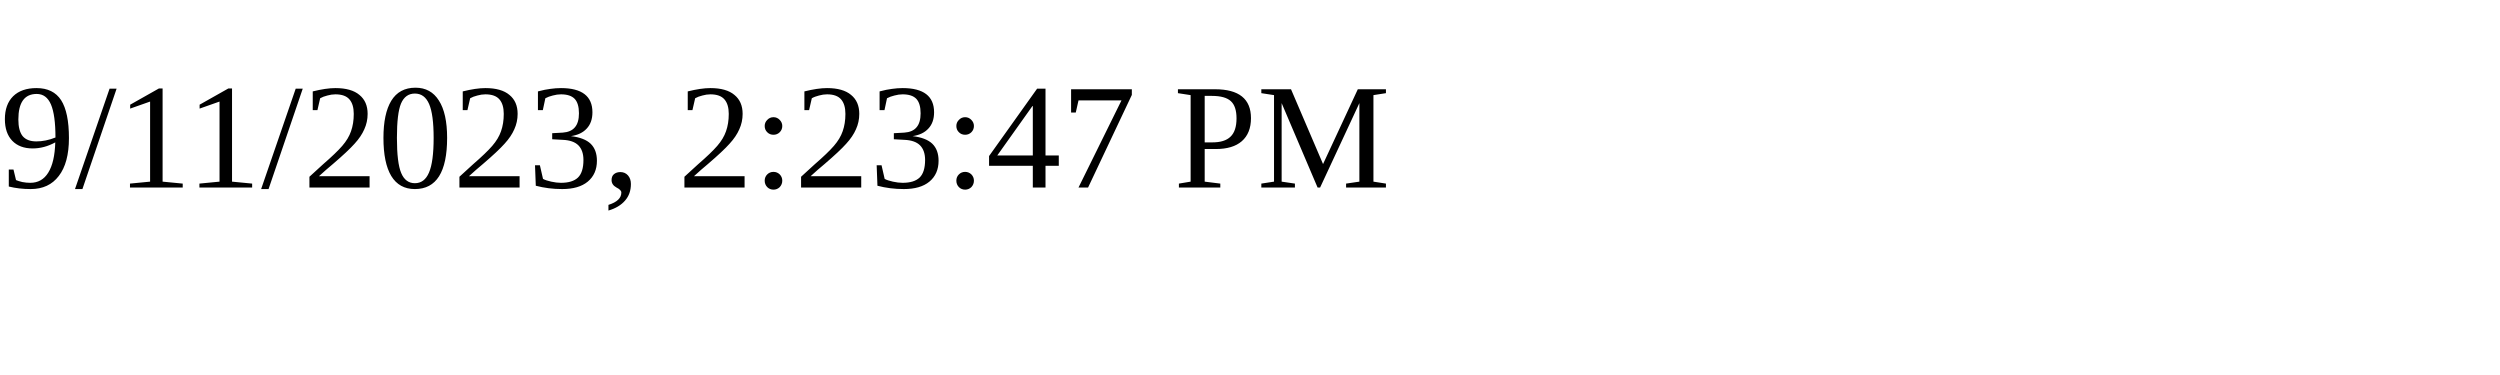
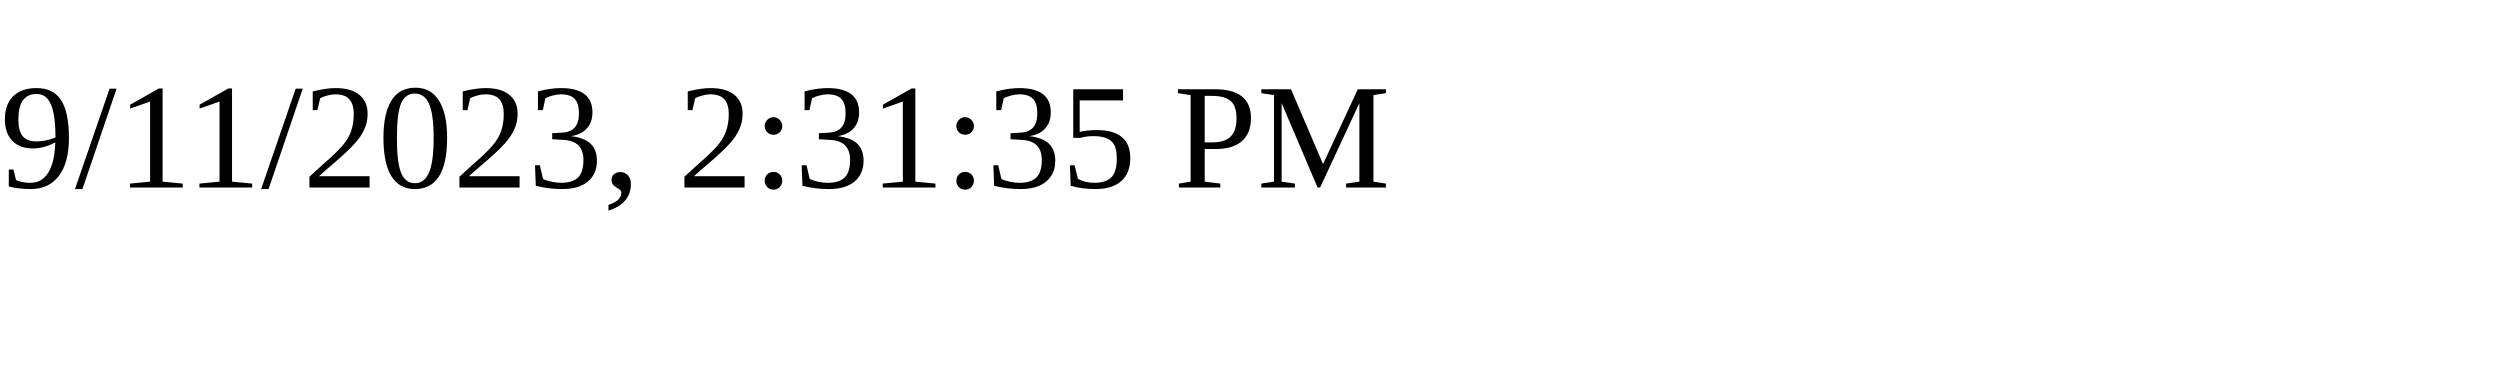
<svg xmlns="http://www.w3.org/2000/svg" height="30" width="200">
-   <text x="0" y="15">9/11/2023, 2:23:47 PM</text>
+   <text x="0" y="15">9/11/2023, 2:31:35 PM</text>
</svg>
